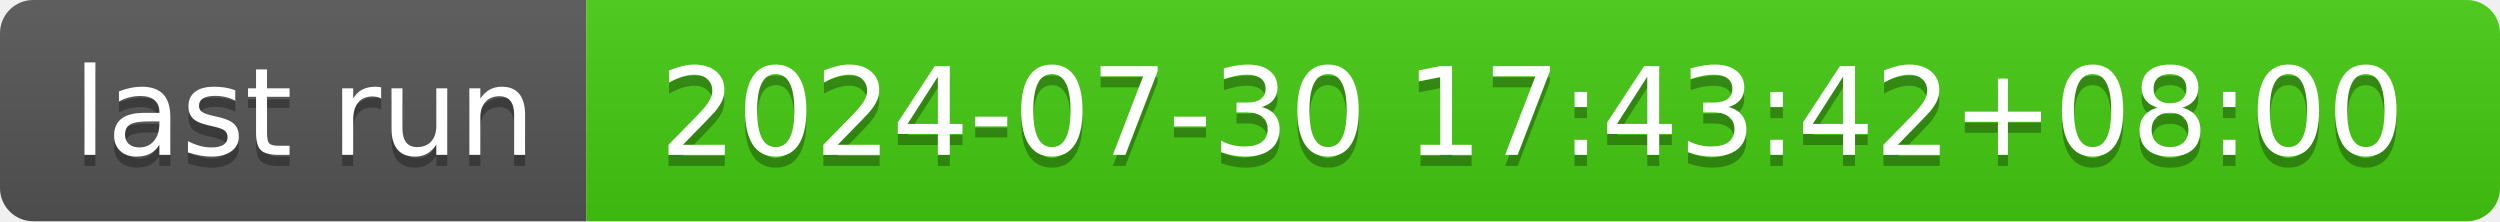
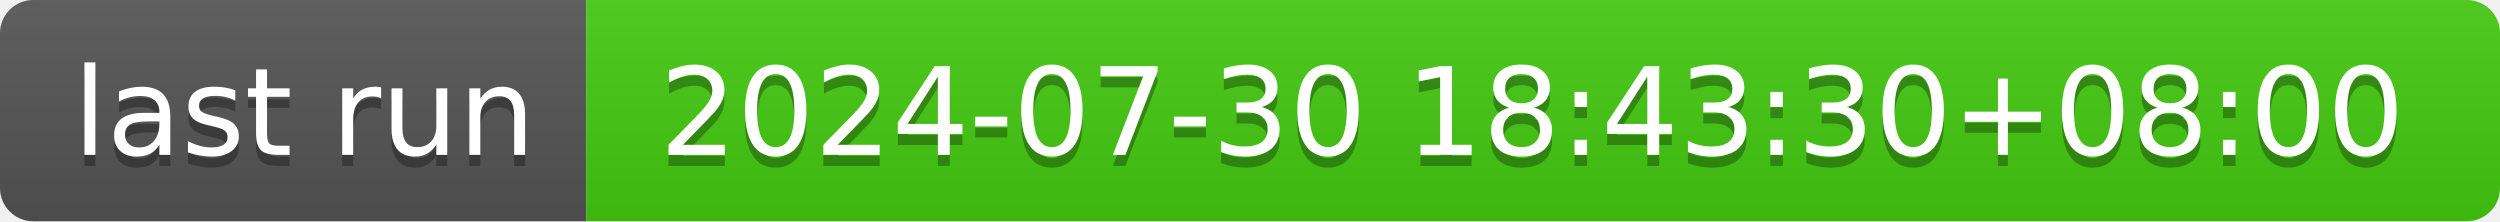
- <svg xmlns="http://www.w3.org/2000/svg" width="226" height="20" role="img" aria-label="last run: 2024-07-30 17:43:42+08:00">
+ <svg xmlns="http://www.w3.org/2000/svg" width="226" height="20" role="img" aria-label="last run: 2024-07-30 18:43:30+08:00">
  <linearGradient id="s" x2="0" y2="100%">
    <stop offset="0" stop-color="#bbb" stop-opacity=".1" />
    <stop offset="1" stop-opacity=".1" />
  </linearGradient>
  <clipPath id="r">
    <rect width="226" height="20" rx="3" fill="#fff" />
  </clipPath>
  <g clip-path="url(#r)">
    <rect width="53" height="20" fill="#555" />
    <rect x="53" width="173" height="20" fill="#4c1" />
    <rect width="226" height="20" fill="url(#s)" />
  </g>
  <g fill="#fff" text-anchor="middle" font-family="Verdana,Geneva,DejaVu Sans,sans-serif" text-rendering="geometricPrecision" font-size="110">
    <text aria-hidden="true" x="275" y="150" fill="#010101" fill-opacity=".3" transform="scale(.1)" textLength="430">last run</text>
    <text x="275" y="140" transform="scale(.1)" fill="#fff" textLength="430">last run</text>
-     <text aria-hidden="true" x="1385" y="150" fill="#010101" fill-opacity=".3" transform="scale(.1)" textLength="1630">2024-07-30 17:43:42+08:00</text>
-     <text x="1385" y="140" transform="scale(.1)" fill="#fff" textLength="1630">2024-07-30 17:43:42+08:00</text>
+     <text aria-hidden="true" x="1385" y="150" fill="#010101" fill-opacity=".3" transform="scale(.1)" textLength="1630">2024-07-30 18:43:30+08:00</text>
+     <text x="1385" y="140" transform="scale(.1)" fill="#fff" textLength="1630">2024-07-30 18:43:30+08:00</text>
  </g>
</svg>
